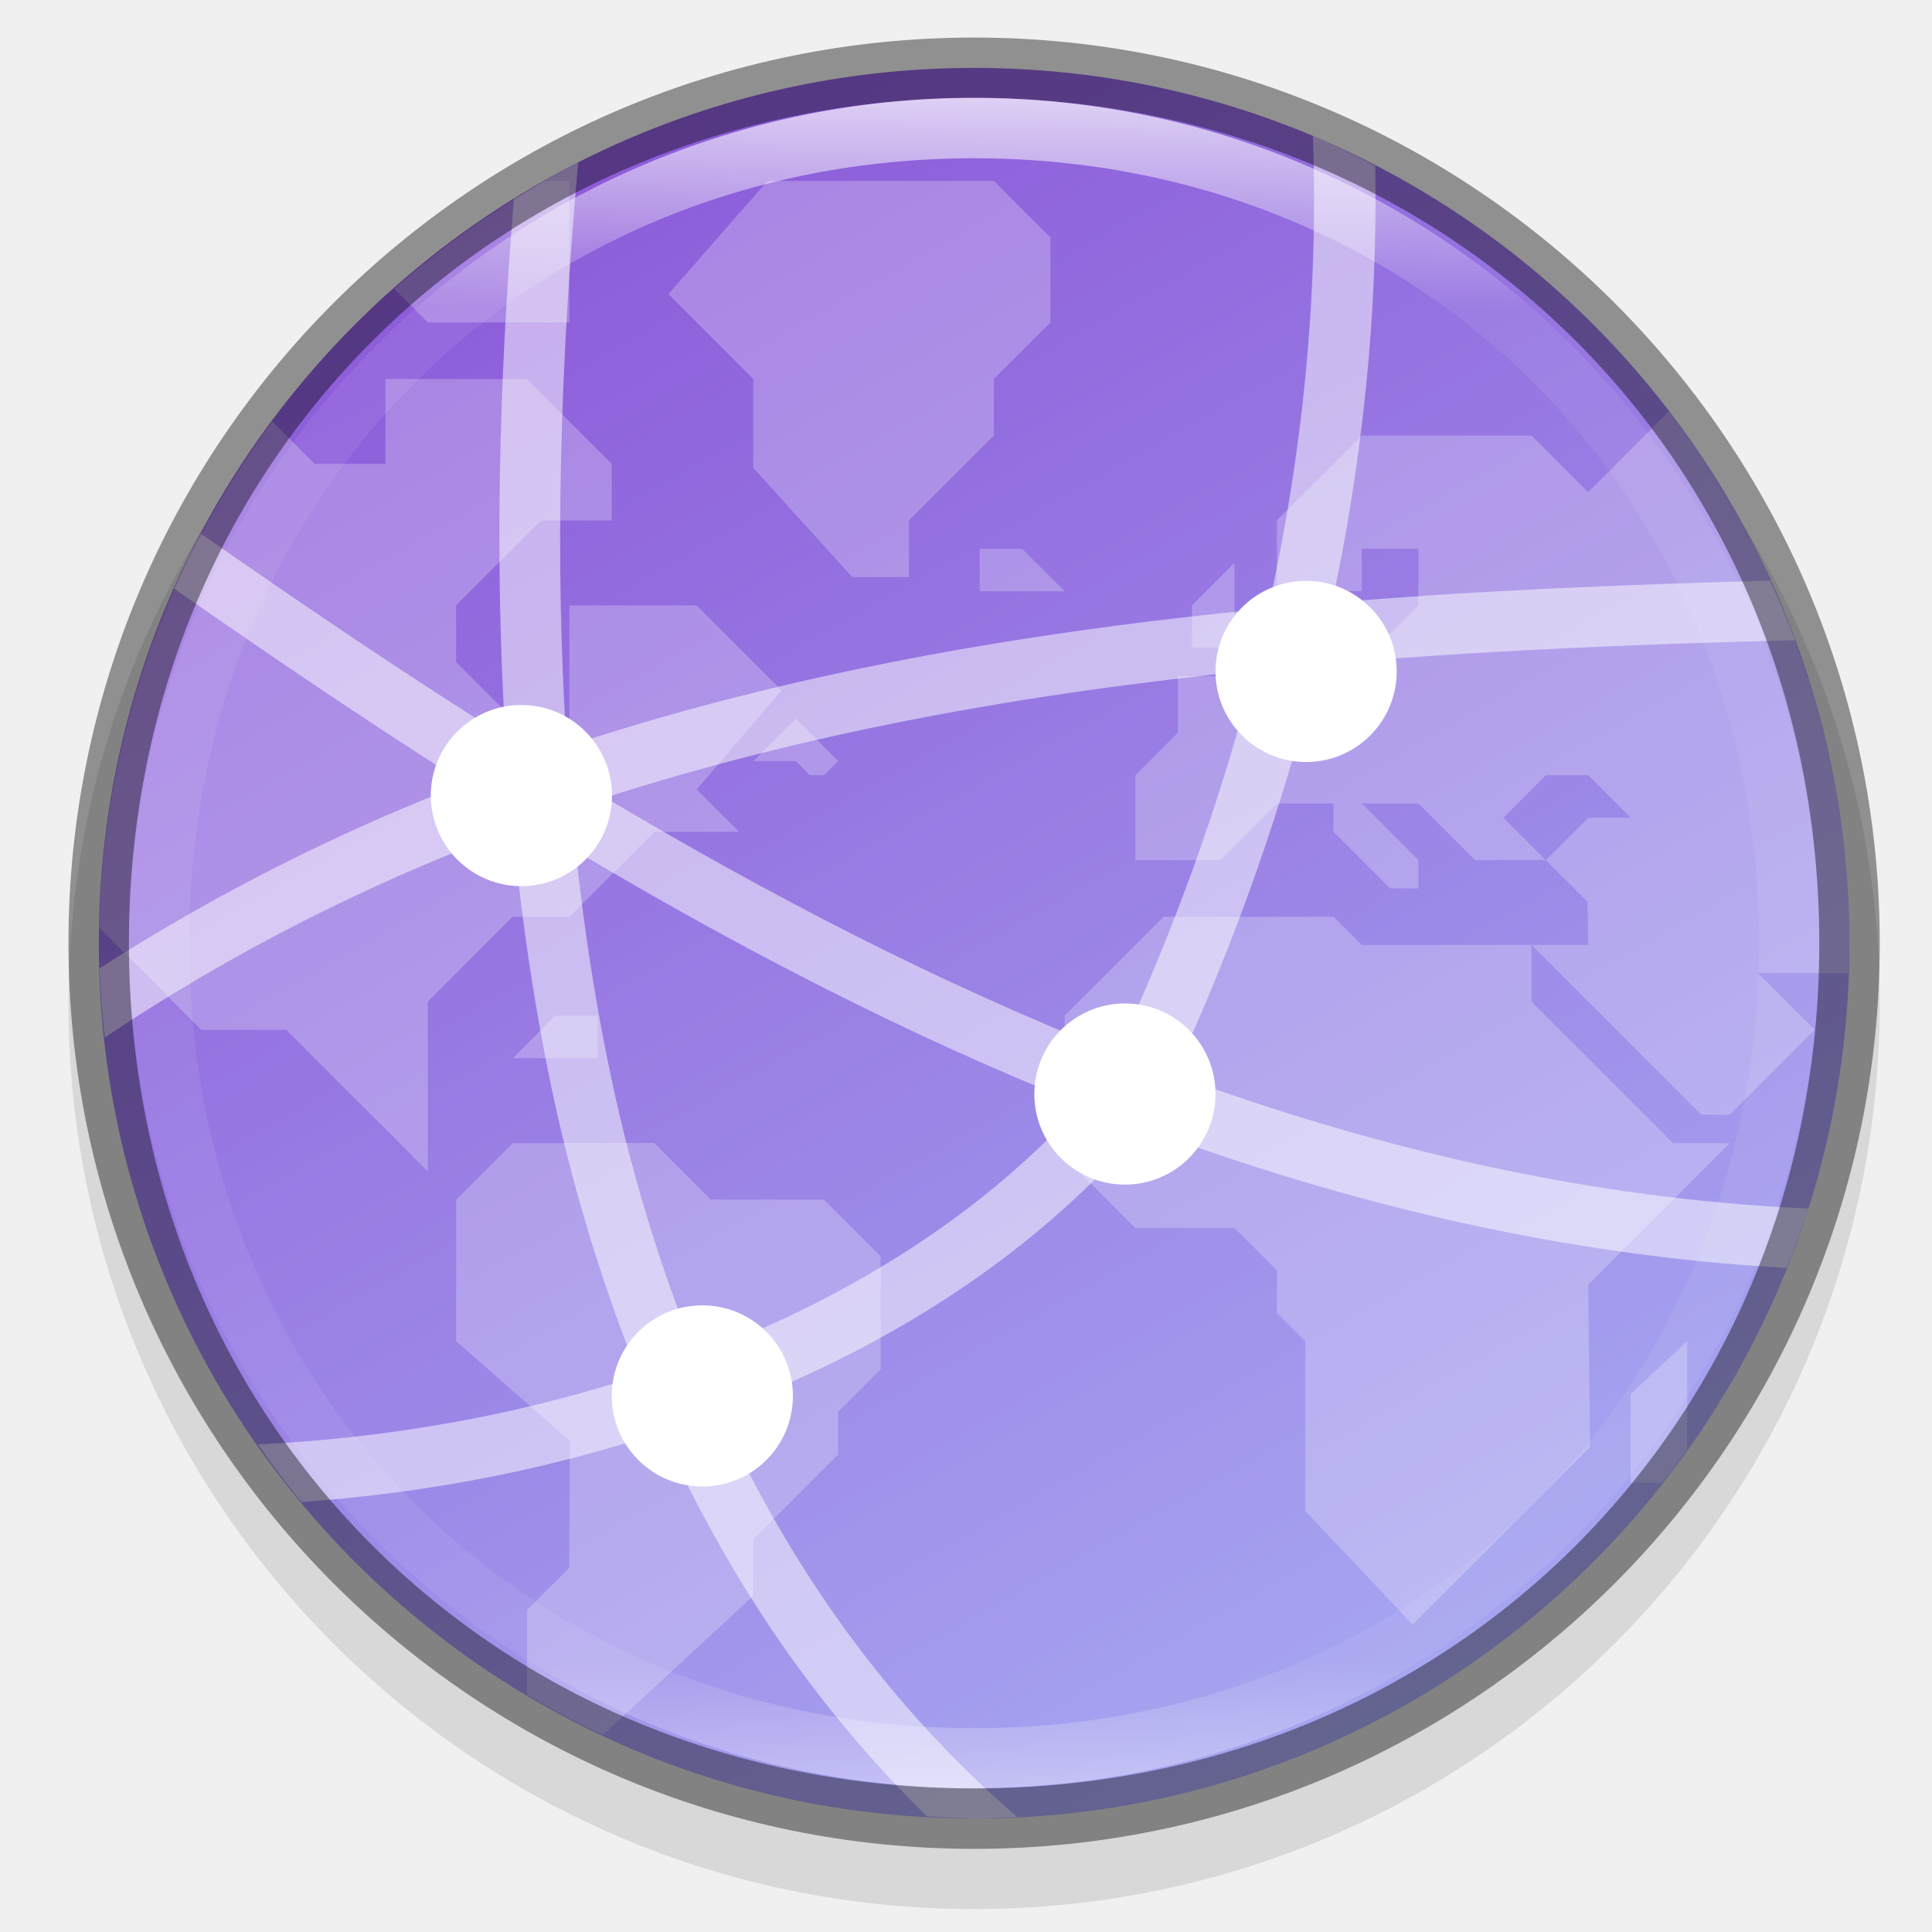
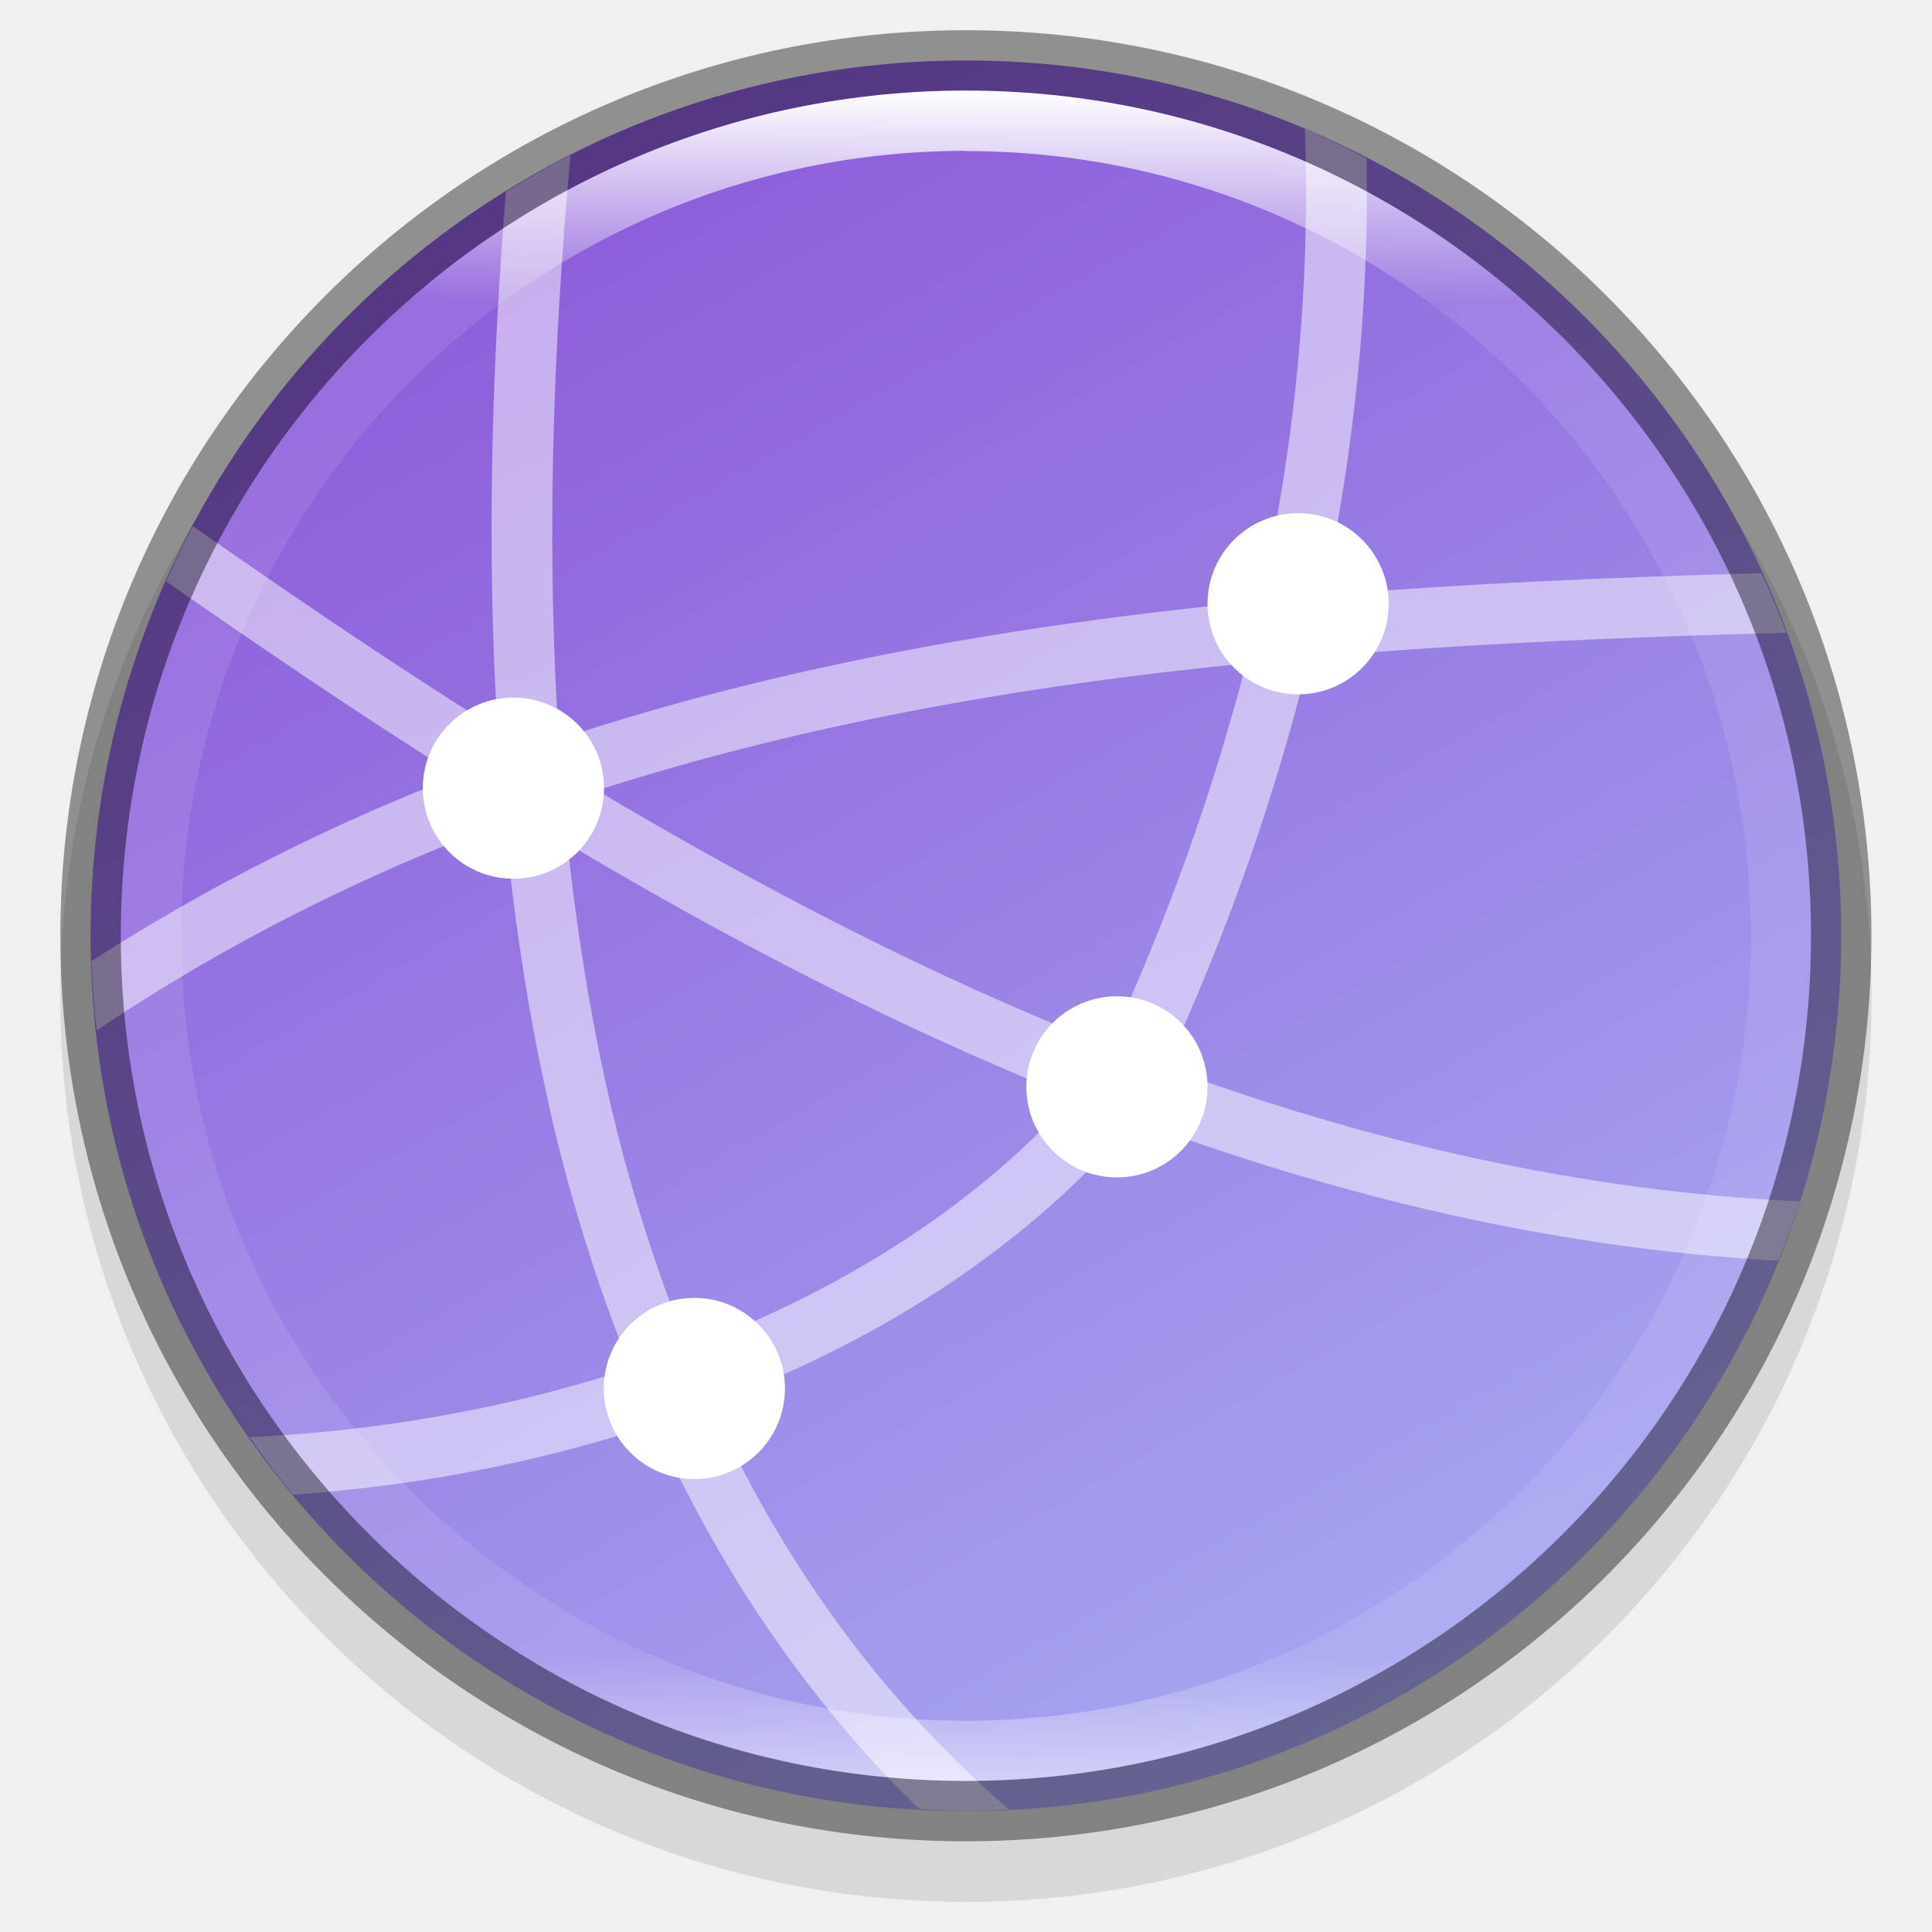
- <svg xmlns="http://www.w3.org/2000/svg" height="32" viewBox="0 0 8.467 8.467" width="32">
-   <linearGradient id="linearGradient8590-3" gradientTransform="matrix(.04026269 0 0 .04026259 .403531 288.8014)" gradientUnits="userSpaceOnUse" x1="96" x2="96" y1="4" y2="188">
-     <stop offset="0" stop-color="#fff" />
-     <stop offset=".125" stop-color="#fff" stop-opacity=".098" />
-     <stop offset=".925" stop-color="#fff" stop-opacity=".098" />
-     <stop offset="1" stop-color="#fff" stop-opacity=".498" />
+ <svg xmlns="http://www.w3.org/2000/svg" xmlns:xlink="http://www.w3.org/1999/xlink" height="32" viewBox="0 0 8.467 8.467" width="32" version="1.1" id="svg43">
+   <defs id="defs47">
+     <linearGradient xlink:href="#linearGradient927" id="linearGradient8590-3" gradientUnits="userSpaceOnUse" gradientTransform="matrix(0.04026269,0,0,0.04026267,0.3681145,0.235821)" x1="96" y1="4" x2="96" y2="188" />
+     <linearGradient id="linearGradient927">
+       <stop style="stop-color:#ffffff;stop-opacity:1;" offset="0" id="stop923" />
+       <stop id="stop933" offset="0.125" style="stop-color:#ffffff;stop-opacity:0.098" />
+       <stop id="stop931" offset="0.925" style="stop-color:#ffffff;stop-opacity:0.098" />
+       <stop style="stop-color:#ffffff;stop-opacity:0.498" offset="1" id="stop925" />
+     </linearGradient>
+     <linearGradient xlink:href="#linearGradient4195" id="linearGradient8588-0" gradientUnits="userSpaceOnUse" gradientTransform="matrix(0.1611111,0,0,0.1611112,0.2263667,-39.74199)" x1="13.735" y1="249.694" x2="38.1" y2="292.767" />
+     <linearGradient id="linearGradient4195">
+       <stop style="stop-color:#8c59d9;stop-opacity:1" offset="0" id="stop4197" />
+       <stop style="stop-color:#a7a7f1;stop-opacity:1" offset="1" id="stop4199" />
+     </linearGradient>
+   </defs>
+   <linearGradient id="a" gradientTransform="matrix(.04026269 0 0 .04026259 .403531 288.8014)" gradientUnits="userSpaceOnUse" x1="96" x2="96" y1="4" y2="188">
+     <stop offset="0" stop-color="#fff" id="stop2" />
+     <stop offset=".125" stop-color="#fff" stop-opacity=".098" id="stop4" />
+     <stop offset=".925" stop-color="#fff" stop-opacity=".098" id="stop6" />
+     <stop offset="1" stop-color="#fff" stop-opacity=".498" id="stop8" />
  </linearGradient>
-   <clipPath id="clipPath1205">
-     <path d="m341.121 133.5c9.081 0 10.379 1.295 10.379 10.367v8.266c0 9.073-1.298 10.367-10.379 10.367h-10.242c-9.081 0-10.379-1.295-10.379-10.367v-8.266c0-9.073 1.298-10.367 10.379-10.367z" />
+   <clipPath id="b">
+     <path d="m341.121 133.5c9.081 0 10.379 1.295 10.379 10.367v8.266c0 9.073-1.298 10.367-10.379 10.367h-10.242c-9.081 0-10.379-1.295-10.379-10.367v-8.266c0-9.073 1.298-10.367 10.379-10.367z" id="path11" />
  </clipPath>
-   <linearGradient id="linearGradient8588-0" gradientTransform="matrix(.1611111 0 0 .1611109 .261784 248.8237)" gradientUnits="userSpaceOnUse" x1="13.735" x2="38.1" y1="249.694" y2="292.767">
-     <stop offset="0" stop-color="#8c59d9" />
-     <stop offset="1" stop-color="#a7a7f1" />
+   <linearGradient id="c" gradientTransform="matrix(.1611111 0 0 .1611109 .261784 248.8237)" gradientUnits="userSpaceOnUse" x1="13.735" x2="38.1" y1="249.694" y2="292.767">
+     <stop offset="0" stop-color="#8c59d9" id="stop14" />
+     <stop offset="1" stop-color="#a7a7f1" id="stop16" />
  </linearGradient>
-   <g transform="translate(0 -288.5334)">
-     <ellipse cx="-4.269" cy="-292.931" opacity=".1" rx="3.969" ry="3.969" transform="scale(-1)" />
-     <ellipse cx="4.269" cy="292.667" fill="url(#linearGradient8588-0)" rx="3.836" ry="3.836" />
-     <g fill="#fff">
-       <path clip-path="url(#clipPath1205)" d="m328.906 135.375a14.5 14.5 0 0 0 -2.51 1.787l.557.557h2.344v-2.344zm3.672 0-1.641 1.875 1.406 1.406v1.471l1.641 1.811h.938v-.938l1.406-1.406v-.938l.938-.938v-1.406l-.938-.938zm-6.328 3.281v1.406h-1.172l-.701-.701a14.5 14.5 0 0 0 -2.865 8.385l1.691 1.691h1.406l2.344 2.344v-2.812l1.406-1.406h.938l1.406-1.406h1.406l-.703-.703 1.406-1.641-1.406-1.406h-2.109v1.875h-.938l-.938-.938v-.938l1.406-1.406h1.172v-.938l-1.406-1.406zm21.258.539-1.336 1.336-.938-.938h-2.812l-1.406 1.406v1.172h1.406v-.703h.938v.938l-.469.469-1.875.031-.703.672h-.938v.938l-.703.703v1.406h1.406l.938-.938h.938v.469l.938.938h.469v-.469l-.938-.938h.938l.938.938h1.172l-.703-.703.703-.703h.703l.703.703h-.703l-.703.703.691.691.012.715h-.938l2.812 2.812h.469l.469-.469.938-.938-.938-.938h1.49a14.5 14.5 0 0 0 .025-.5 14.5 14.5 0 0 0 -2.992-8.805zm-2.273 8.836h-2.812l-.469-.469h-2.812l-1.641 1.641v2.344l1.172 1.172h1.641l.703.703v.703l.469.469v2.812l1.779 1.881 2.939-2.939-.031-2.691 2.344-2.344h-.938l-2.344-2.344zm-9.141-6.562v.703h1.406l-.703-.703zm4.219.234-.703.703v.703h.703zm-7.266 2.578-.703.703h.703l.234.234h.234l.234-.234zm-3.984 4.922-.703.703h1.406v-.703zm-.703 2.109-.938.938v2.344l1.881 1.648-.006 2.102-.703.703v1.398a14.5 14.5 0 0 0 1.258.668l2.492-2.301v-.938l1.406-1.406v-.703l.703-.703v-1.875l-.938-.938h-1.875l-.938-.938zm19.453 3.281-.938.875v1.469h.521a14.5 14.5 0 0 0 .416-.547z" opacity=".24" transform="matrix(.2645833 0 0 .2645828 -84.63125 253.5084)" />
-       <path d="m5.754 289.13c.025.709-.047 1.401-.196 2.07-1.08.104-2.107.285-3.074.605-.055-.818-.029-1.681.05-2.56a3.836 3.836 0 0 0 -.282.161c-.066.806-.084 1.598-.037 2.357-.461-.289-.903-.59-1.335-.891a3.836 3.836 0 0 0 -.117.241c.412.287.834.575 1.275.853-.555.214-1.089.482-1.602.811a3.836 3.836 0 0 0 .023.303c.567-.379 1.163-.679 1.789-.911.039.407.098.804.181 1.188.092.42.217.822.371 1.205-.221.071-.441.13-.655.174-.369.076-.717.114-1.015.127a3.836 3.836 0 0 0 .191.253c.269-.019.565-.056.877-.12.229-.047.466-.11.704-.188.284.631.664 1.2 1.16 1.685a3.836 3.836 0 0 0 .207.01 3.836 3.836 0 0 0 .188-.007c-.57-.493-.995-1.094-1.305-1.777.679-.254 1.348-.647 1.856-1.243.898.334 1.839.56 2.822.614a3.836 3.836 0 0 0 .095-.26c-.964-.043-1.891-.261-2.78-.588.265-.573.479-1.174.631-1.796.673-.059 1.372-.089 2.091-.107a3.836 3.836 0 0 0 -.11-.261c-.655.018-1.297.044-1.919.097.132-.62.201-1.26.189-1.915a3.836 3.836 0 0 0 -.27-.13zm-.258 2.342c-.148.58-.352 1.141-.602 1.678-.779-.306-1.526-.695-2.241-1.121.893-.287 1.841-.457 2.843-.558zm-2.973.79c.705.42 1.443.804 2.215 1.112-.465.515-1.068.868-1.688 1.1-.15-.371-.272-.762-.362-1.174-.073-.334-.127-.681-.165-1.038z" fill-rule="evenodd" opacity=".5" />
-       <ellipse cx="2.285" cy="292.02" rx=".397" ry=".397" />
-       <ellipse cx="3.078" cy="294.651" rx=".397" ry=".397" />
-       <ellipse cx="5.724" cy="291.476" rx=".397" ry=".397" />
-       <ellipse cx="4.93" cy="293.328" rx=".397" ry=".397" />
-     </g>
-     <path d="m4.269 288.698c-2.192 0-3.969 1.777-3.969 3.969 0 2.192 1.777 3.969 3.969 3.969 2.192 0 3.969-1.777 3.969-3.969 0-2.192-1.777-3.969-3.969-3.969zm0 .265c2.097 0 3.704 1.608 3.704 3.704 0 2.097-1.608 3.704-3.704 3.704-2.097 0-3.704-1.608-3.704-3.704 0-2.097 1.608-3.704 3.704-3.704z" opacity=".4" />
-     <path d="m4.269 288.962c-2.046 0-3.704 1.658-3.704 3.704 0 2.046 1.658 3.704 3.704 3.704s3.704-1.658 3.704-3.704c0-2.046-1.658-3.704-3.704-3.704zm0 .265c1.957 0 3.44 1.483 3.44 3.44-0 1.957-1.483 3.44-3.44 3.44s-3.44-1.483-3.44-3.44c0-1.957 1.483-3.44 3.44-3.44z" fill="url(#linearGradient8590-3)" opacity=".7" />
-   </g>
+   <circle style="display:inline;opacity:0.1;fill:#000000;fill-opacity:1;stroke:none;stroke-width:0.517;stroke-linecap:round;stroke-linejoin:round;stroke-miterlimit:4;stroke-dasharray:none;stroke-opacity:1;enable-background:new" id="path9498-0-0-2" cx="-4.233" cy="-4.366" transform="scale(-1)" r="3.969" />
+   <circle style="display:inline;opacity:1;fill:url(#linearGradient8588-0);fill-opacity:1;stroke:none;stroke-width:0.495;stroke-linecap:round;stroke-linejoin:round;stroke-miterlimit:4;stroke-dasharray:none;stroke-opacity:1;enable-background:new" id="path9498-6-5" cx="4.233" cy="4.101" r="3.836" />
+   <path style="color:#000000;font-style:normal;font-variant:normal;font-weight:normal;font-stretch:normal;font-size:medium;line-height:normal;font-family:sans-serif;font-variant-ligatures:normal;font-variant-position:normal;font-variant-caps:normal;font-variant-numeric:normal;font-variant-alternates:normal;font-feature-settings:normal;text-indent:0;text-align:start;text-decoration:none;text-decoration-line:none;text-decoration-style:solid;text-decoration-color:#000000;letter-spacing:normal;word-spacing:normal;text-transform:none;writing-mode:lr-tb;direction:ltr;text-orientation:mixed;dominant-baseline:auto;baseline-shift:baseline;text-anchor:start;white-space:normal;shape-padding:0;clip-rule:nonzero;display:inline;overflow:visible;visibility:visible;opacity:0.5;isolation:auto;mix-blend-mode:normal;color-interpolation:sRGB;color-interpolation-filters:linearRGB;solid-color:#000000;solid-opacity:1;vector-effect:none;fill:#ffffff;fill-opacity:1;fill-rule:evenodd;stroke:none;stroke-width:0.265;stroke-linecap:butt;stroke-linejoin:miter;stroke-miterlimit:4;stroke-dasharray:none;stroke-dashoffset:0;stroke-opacity:1;color-rendering:auto;image-rendering:auto;shape-rendering:auto;text-rendering:auto;enable-background:accumulate" d="M 5.719,0.564 C 5.744,1.273 5.672,1.965 5.523,2.634 4.443,2.738 3.416,2.919 2.449,3.24 2.395,2.421 2.42,1.559 2.5,0.68 A 3.836,3.836 0 0 0 2.217,0.84 C 2.152,1.646 2.133,2.438 2.181,3.198 1.719,2.909 1.278,2.608 0.845,2.306 A 3.836,3.836 0 0 0 0.728,2.548 C 1.14,2.835 1.562,3.122 2.003,3.4 1.448,3.614 0.914,3.882 0.401,4.212 a 3.836,3.836 0 0 0 0.023,0.303 C 0.991,4.135 1.587,3.836 2.212,3.604 2.251,4.011 2.31,4.408 2.394,4.791 2.485,5.212 2.61,5.613 2.764,5.997 2.544,6.068 2.323,6.127 2.109,6.171 1.741,6.247 1.393,6.285 1.094,6.298 A 3.836,3.836 0 0 0 1.285,6.551 C 1.554,6.531 1.85,6.495 2.163,6.43 2.392,6.383 2.629,6.32 2.867,6.243 3.151,6.874 3.531,7.443 4.027,7.927 a 3.836,3.836 0 0 0 0.207,0.01 3.836,3.836 0 0 0 0.188,-0.007 C 3.851,7.437 3.425,6.836 3.116,6.154 3.795,5.899 4.463,5.507 4.971,4.91 5.87,5.244 6.81,5.471 7.793,5.525 a 3.836,3.836 0 0 0 0.095,-0.26 C 6.924,5.221 5.996,5.004 5.107,4.677 5.372,4.104 5.586,3.503 5.738,2.881 6.411,2.822 7.111,2.792 7.829,2.773 A 3.836,3.836 0 0 0 7.719,2.512 c -0.655,0.018 -1.297,0.045 -1.919,0.097 C 5.932,1.989 6.001,1.349 5.989,0.694 A 3.836,3.836 0 0 0 5.719,0.564 Z M 5.461,2.907 C 5.312,3.486 5.109,4.048 4.859,4.585 4.08,4.279 3.333,3.89 2.617,3.464 3.51,3.177 4.459,3.007 5.461,2.907 Z M 2.487,3.697 C 3.192,4.117 3.93,4.501 4.702,4.809 4.237,5.324 3.634,5.677 3.014,5.909 2.864,5.537 2.742,5.147 2.652,4.735 2.579,4.4 2.525,4.053 2.487,3.697 Z" id="path1184" />
+   <circle r="0.397" cy="3.454" cx="2.25" id="circle1176" style="display:inline;opacity:1;fill:#ffffff;fill-opacity:1;stroke:none;stroke-width:0.397;stroke-linecap:square;stroke-linejoin:round;stroke-miterlimit:4;stroke-dasharray:none;stroke-dashoffset:0;stroke-opacity:1;enable-background:new" />
+   <circle style="display:inline;opacity:1;fill:#ffffff;fill-opacity:1;stroke:none;stroke-width:0.397;stroke-linecap:square;stroke-linejoin:round;stroke-miterlimit:4;stroke-dasharray:none;stroke-dashoffset:0;stroke-opacity:1;enable-background:new" id="circle1178" cx="3.043" cy="6.085" r="0.397" />
+   <circle style="display:inline;opacity:1;fill:#ffffff;fill-opacity:1;stroke:none;stroke-width:0.397;stroke-linecap:square;stroke-linejoin:round;stroke-miterlimit:4;stroke-dasharray:none;stroke-dashoffset:0;stroke-opacity:1;enable-background:new" id="circle1217" cx="5.689" cy="2.646" r="0.397" />
+   <circle r="0.397" cy="4.763" cx="4.895" id="circle1219" style="display:inline;opacity:1;fill:#ffffff;fill-opacity:1;stroke:none;stroke-width:0.397;stroke-linecap:square;stroke-linejoin:round;stroke-miterlimit:4;stroke-dasharray:none;stroke-dashoffset:0;stroke-opacity:1;enable-background:new" />
+   <circle style="display:inline;opacity:0.4;vector-effect:none;fill:none;fill-opacity:1;stroke:#000000;stroke-width:0.265;stroke-linecap:butt;stroke-linejoin:round;stroke-miterlimit:4;stroke-dasharray:none;stroke-dashoffset:6.6;stroke-opacity:1;enable-background:new" id="path1389" cx="4.233" cy="4.101" r="3.836" />
+   <path style="display:inline;opacity:1;fill:url(#linearGradient8590-3);fill-opacity:1;stroke:none;stroke-width:0.495;stroke-linecap:round;stroke-linejoin:round;stroke-miterlimit:4;stroke-dasharray:none;stroke-opacity:1;enable-background:new" d="m 4.233,0.397 c -2.046,0 -3.704,1.658 -3.704,3.704 0,2.046 1.658,3.704 3.704,3.704 2.046,0 3.704,-1.658 3.704,-3.704 0,-2.046 -1.658,-3.704 -3.704,-3.704 z m 0,0.265 A 3.44,3.44 0 0 1 7.673,4.101 3.44,3.44 0 0 1 4.233,7.541 3.44,3.44 0 0 1 0.794,4.101 3.44,3.44 0 0 1 4.233,0.661 Z" id="path9498-1-6-7" />
</svg>
